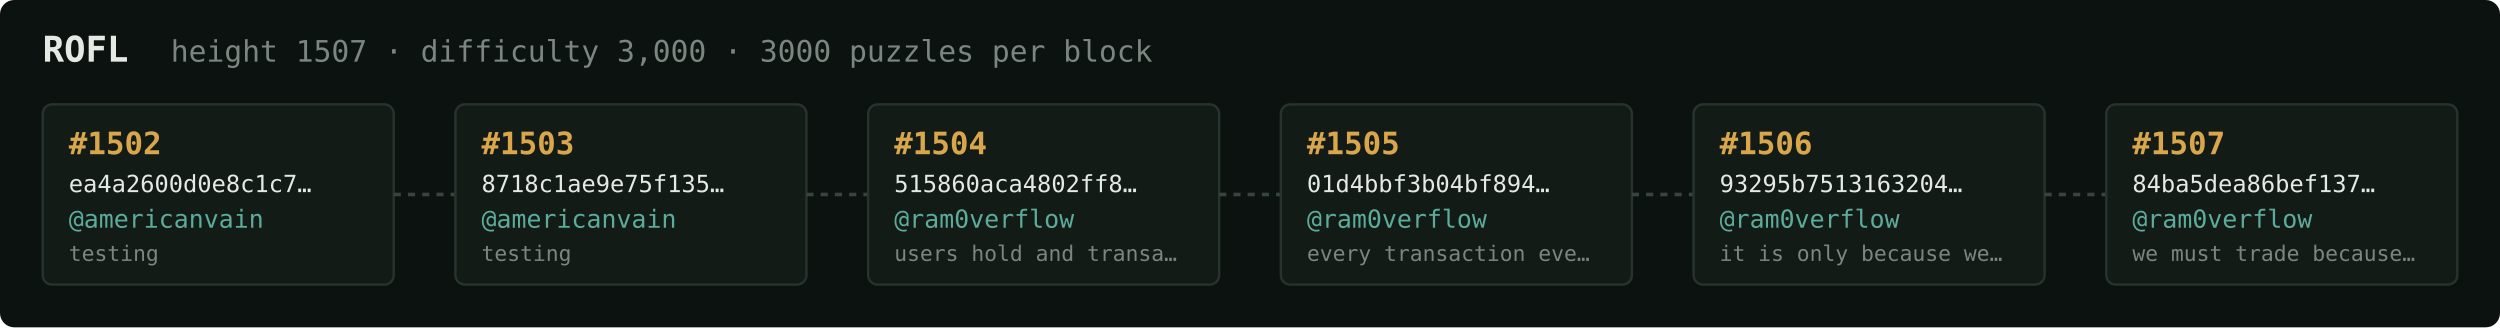
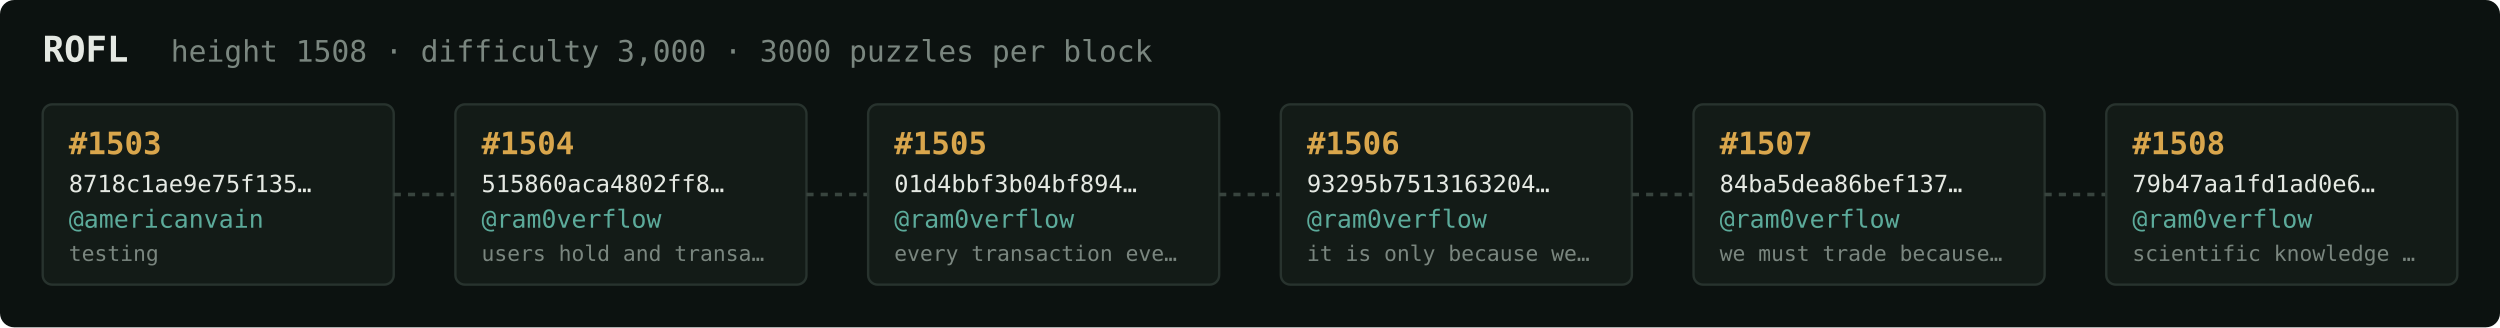
<svg xmlns="http://www.w3.org/2000/svg" width="1054" height="138" viewBox="0 0 1054 138" font-family="ui-monospace,SFMono-Regular,Menlo,monospace">
  <rect fill="#0c1210" width="1054" height="138" rx="6" />
  <text x="18" y="26" fill="#e5e9e3" font-size="15" font-weight="700">ROFL</text>
-   <text x="72" y="26" fill="#7a867f" font-size="12.5">height 1507 · difficulty 3,000 · 3000 puzzles per block</text>
+   <text x="72" y="26" fill="#7a867f" font-size="12.5">height 1508 · difficulty 3,000 · 3000 puzzles per block</text>
  <rect x="18" y="44" width="148" height="76" rx="4" fill="#131b17" stroke="#28332e" stroke-width="1" />
-   <text x="29" y="65" fill="#d9a64c" font-size="13" font-weight="700">#1502</text>
-   <text x="29" y="81" fill="#e5e9e3" font-size="10">ea4a2600d0e8c1c7…</text>
+   <text x="29" y="65" fill="#d9a64c" font-size="13" font-weight="700">#1503</text>
+   <text x="29" y="81" fill="#e5e9e3" font-size="10">8718c1ae9e75f135…</text>
  <text x="29" y="96" fill="#5cab9b" font-size="10.5">@americanvain</text>
  <text x="29" y="110" fill="#7a867f" font-size="9">testing</text>
  <line x1="166" y1="82.0" x2="192" y2="82.0" stroke="#38443e" stroke-width="1.5" stroke-dasharray="3 3" />
  <rect x="192" y="44" width="148" height="76" rx="4" fill="#131b17" stroke="#28332e" stroke-width="1" />
-   <text x="203" y="65" fill="#d9a64c" font-size="13" font-weight="700">#1503</text>
-   <text x="203" y="81" fill="#e5e9e3" font-size="10">8718c1ae9e75f135…</text>
-   <text x="203" y="96" fill="#5cab9b" font-size="10.5">@americanvain</text>
-   <text x="203" y="110" fill="#7a867f" font-size="9">testing</text>
+   <text x="203" y="65" fill="#d9a64c" font-size="13" font-weight="700">#1504</text>
+   <text x="203" y="81" fill="#e5e9e3" font-size="10">515860aca4802ff8…</text>
+   <text x="203" y="96" fill="#5cab9b" font-size="10.5">@ram0verflow</text>
+   <text x="203" y="110" fill="#7a867f" font-size="9">users hold and transa…</text>
  <line x1="340" y1="82.0" x2="366" y2="82.0" stroke="#38443e" stroke-width="1.5" stroke-dasharray="3 3" />
  <rect x="366" y="44" width="148" height="76" rx="4" fill="#131b17" stroke="#28332e" stroke-width="1" />
-   <text x="377" y="65" fill="#d9a64c" font-size="13" font-weight="700">#1504</text>
-   <text x="377" y="81" fill="#e5e9e3" font-size="10">515860aca4802ff8…</text>
+   <text x="377" y="65" fill="#d9a64c" font-size="13" font-weight="700">#1505</text>
+   <text x="377" y="81" fill="#e5e9e3" font-size="10">01d4bbf3b04bf894…</text>
  <text x="377" y="96" fill="#5cab9b" font-size="10.5">@ram0verflow</text>
-   <text x="377" y="110" fill="#7a867f" font-size="9">users hold and transa…</text>
+   <text x="377" y="110" fill="#7a867f" font-size="9">every transaction eve…</text>
  <line x1="514" y1="82.0" x2="540" y2="82.0" stroke="#38443e" stroke-width="1.5" stroke-dasharray="3 3" />
  <rect x="540" y="44" width="148" height="76" rx="4" fill="#131b17" stroke="#28332e" stroke-width="1" />
-   <text x="551" y="65" fill="#d9a64c" font-size="13" font-weight="700">#1505</text>
-   <text x="551" y="81" fill="#e5e9e3" font-size="10">01d4bbf3b04bf894…</text>
+   <text x="551" y="65" fill="#d9a64c" font-size="13" font-weight="700">#1506</text>
+   <text x="551" y="81" fill="#e5e9e3" font-size="10">93295b7513163204…</text>
  <text x="551" y="96" fill="#5cab9b" font-size="10.5">@ram0verflow</text>
-   <text x="551" y="110" fill="#7a867f" font-size="9">every transaction eve…</text>
+   <text x="551" y="110" fill="#7a867f" font-size="9">it is only because we…</text>
  <line x1="688" y1="82.0" x2="714" y2="82.0" stroke="#38443e" stroke-width="1.5" stroke-dasharray="3 3" />
  <rect x="714" y="44" width="148" height="76" rx="4" fill="#131b17" stroke="#28332e" stroke-width="1" />
-   <text x="725" y="65" fill="#d9a64c" font-size="13" font-weight="700">#1506</text>
-   <text x="725" y="81" fill="#e5e9e3" font-size="10">93295b7513163204…</text>
+   <text x="725" y="65" fill="#d9a64c" font-size="13" font-weight="700">#1507</text>
+   <text x="725" y="81" fill="#e5e9e3" font-size="10">84ba5dea86bef137…</text>
  <text x="725" y="96" fill="#5cab9b" font-size="10.5">@ram0verflow</text>
-   <text x="725" y="110" fill="#7a867f" font-size="9">it is only because we…</text>
+   <text x="725" y="110" fill="#7a867f" font-size="9">we must trade because…</text>
  <line x1="862" y1="82.0" x2="888" y2="82.0" stroke="#38443e" stroke-width="1.5" stroke-dasharray="3 3" />
  <rect x="888" y="44" width="148" height="76" rx="4" fill="#131b17" stroke="#28332e" stroke-width="1" />
-   <text x="899" y="65" fill="#d9a64c" font-size="13" font-weight="700">#1507</text>
-   <text x="899" y="81" fill="#e5e9e3" font-size="10">84ba5dea86bef137…</text>
+   <text x="899" y="65" fill="#d9a64c" font-size="13" font-weight="700">#1508</text>
+   <text x="899" y="81" fill="#e5e9e3" font-size="10">79b47aa1fd1ad0e6…</text>
  <text x="899" y="96" fill="#5cab9b" font-size="10.5">@ram0verflow</text>
-   <text x="899" y="110" fill="#7a867f" font-size="9">we must trade because…</text>
+   <text x="899" y="110" fill="#7a867f" font-size="9">scientific knowledge …</text>
</svg>
